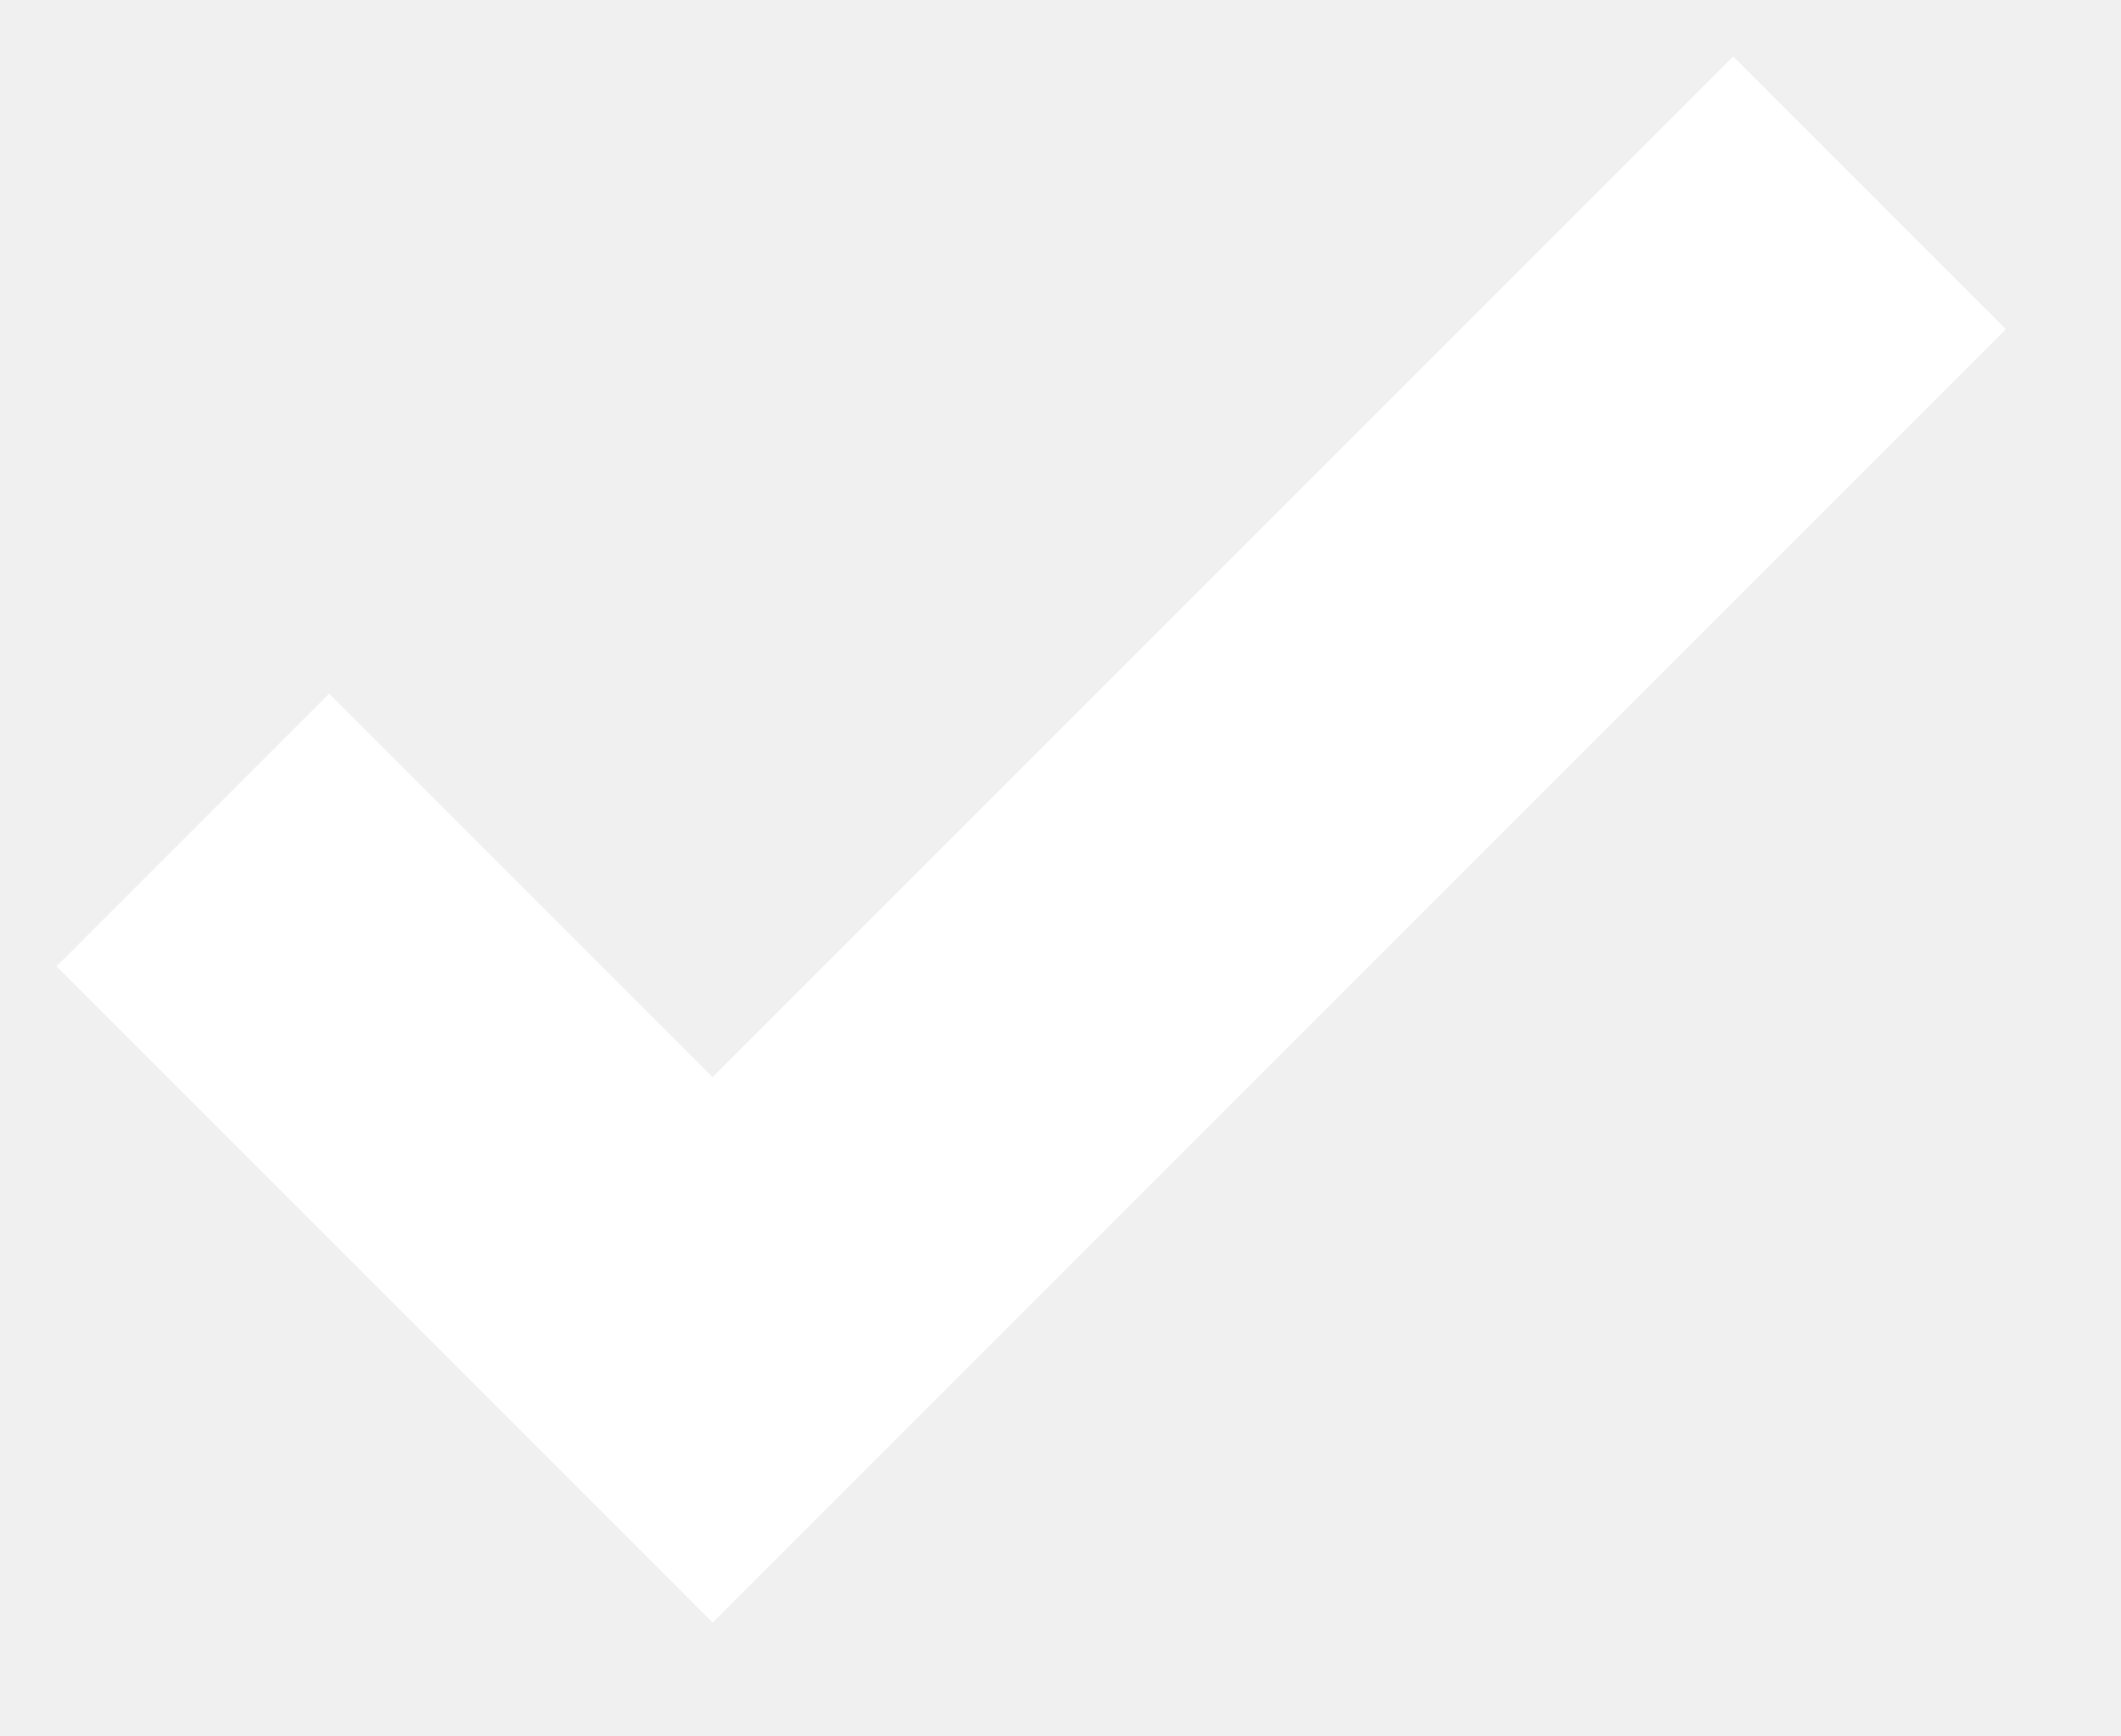
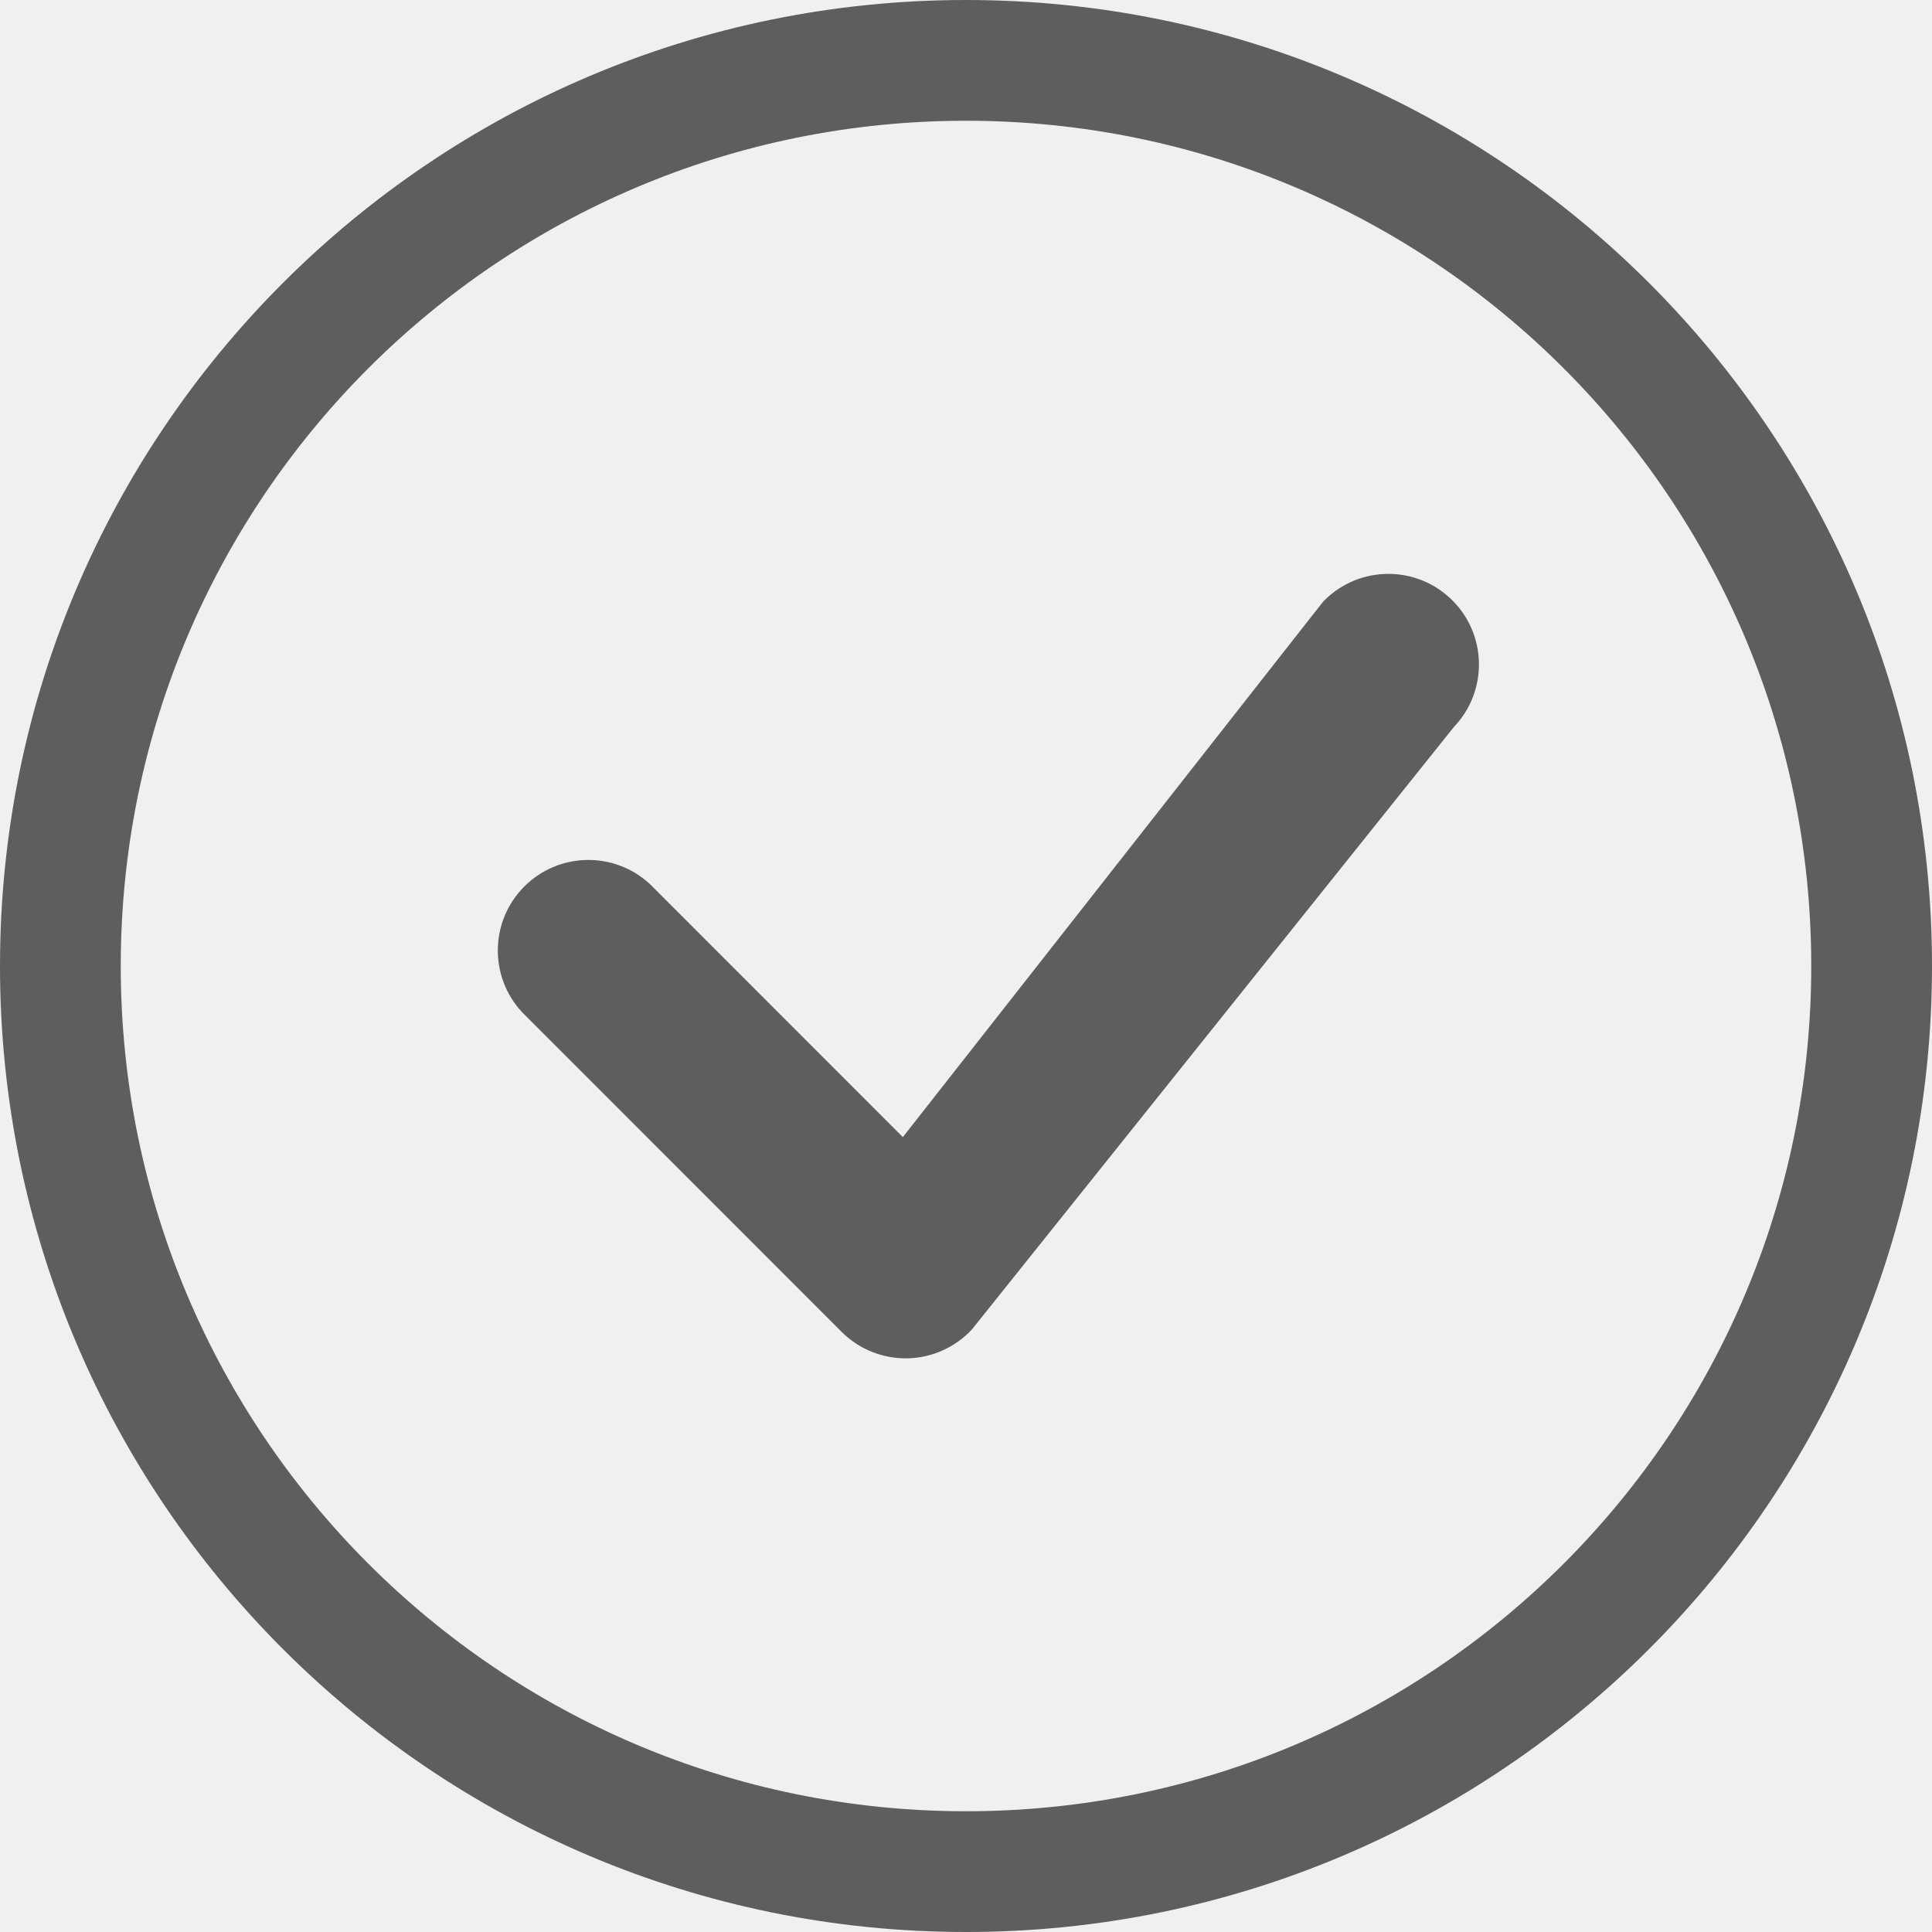
- <svg xmlns="http://www.w3.org/2000/svg" width="11" height="9">
-   <path fill="none" stroke="#FFF" stroke-width="2" d="M1 4.304L3.696 7l6-6" />
+ <svg xmlns="http://www.w3.org/2000/svg" width="16" height="16" fill="#5e5e5e" class="bi bi-check-circle" viewBox="0 0 16 16">
+   <path d="M8 15A7 7 0 1 1 8 1a7 7 0 0 1 0 14m0 1A8 8 0 1 0 8 0a8 8 0 0 0 0 16" />
+   <path d="m10.97 4.97-.02.022-3.473 4.425-2.093-2.094a.75.75 0 0 0-1.06 1.06L6.97 11.03a.75.75 0 0 0 1.079-.02l3.992-4.99a.75.75 0 0 0-1.071-1.05" />
</svg>
